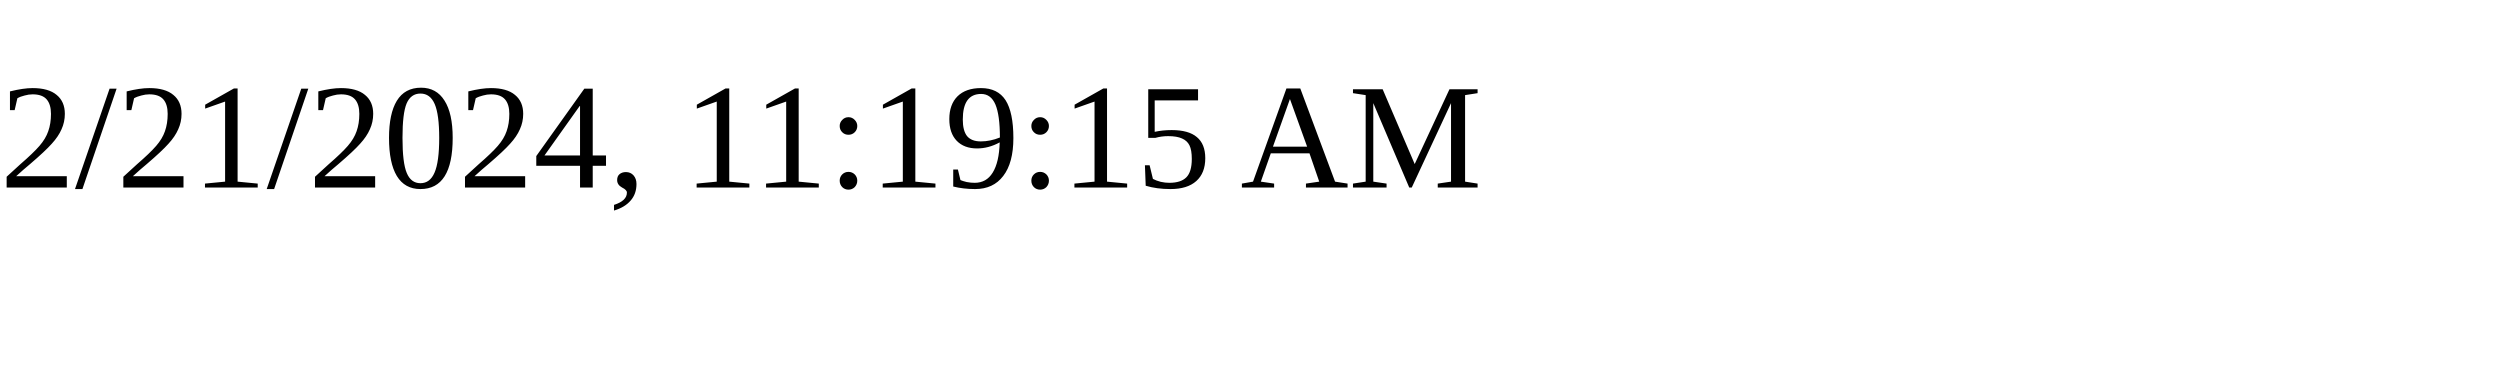
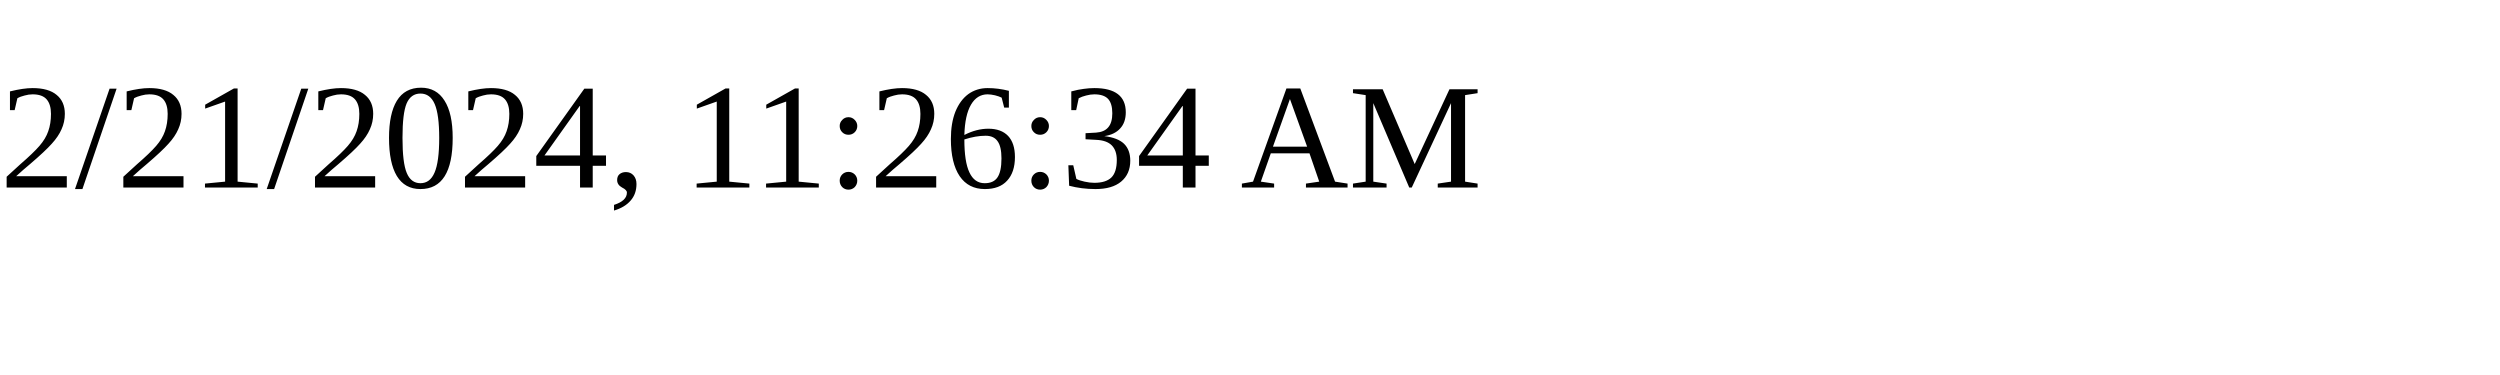
<svg xmlns="http://www.w3.org/2000/svg" height="30" width="200">
-   <text x="0" y="15">2/21/2024, 11:19:15 AM</text>
+   <text x="0" y="15">2/21/2024, 11:26:34 AM</text>
</svg>
